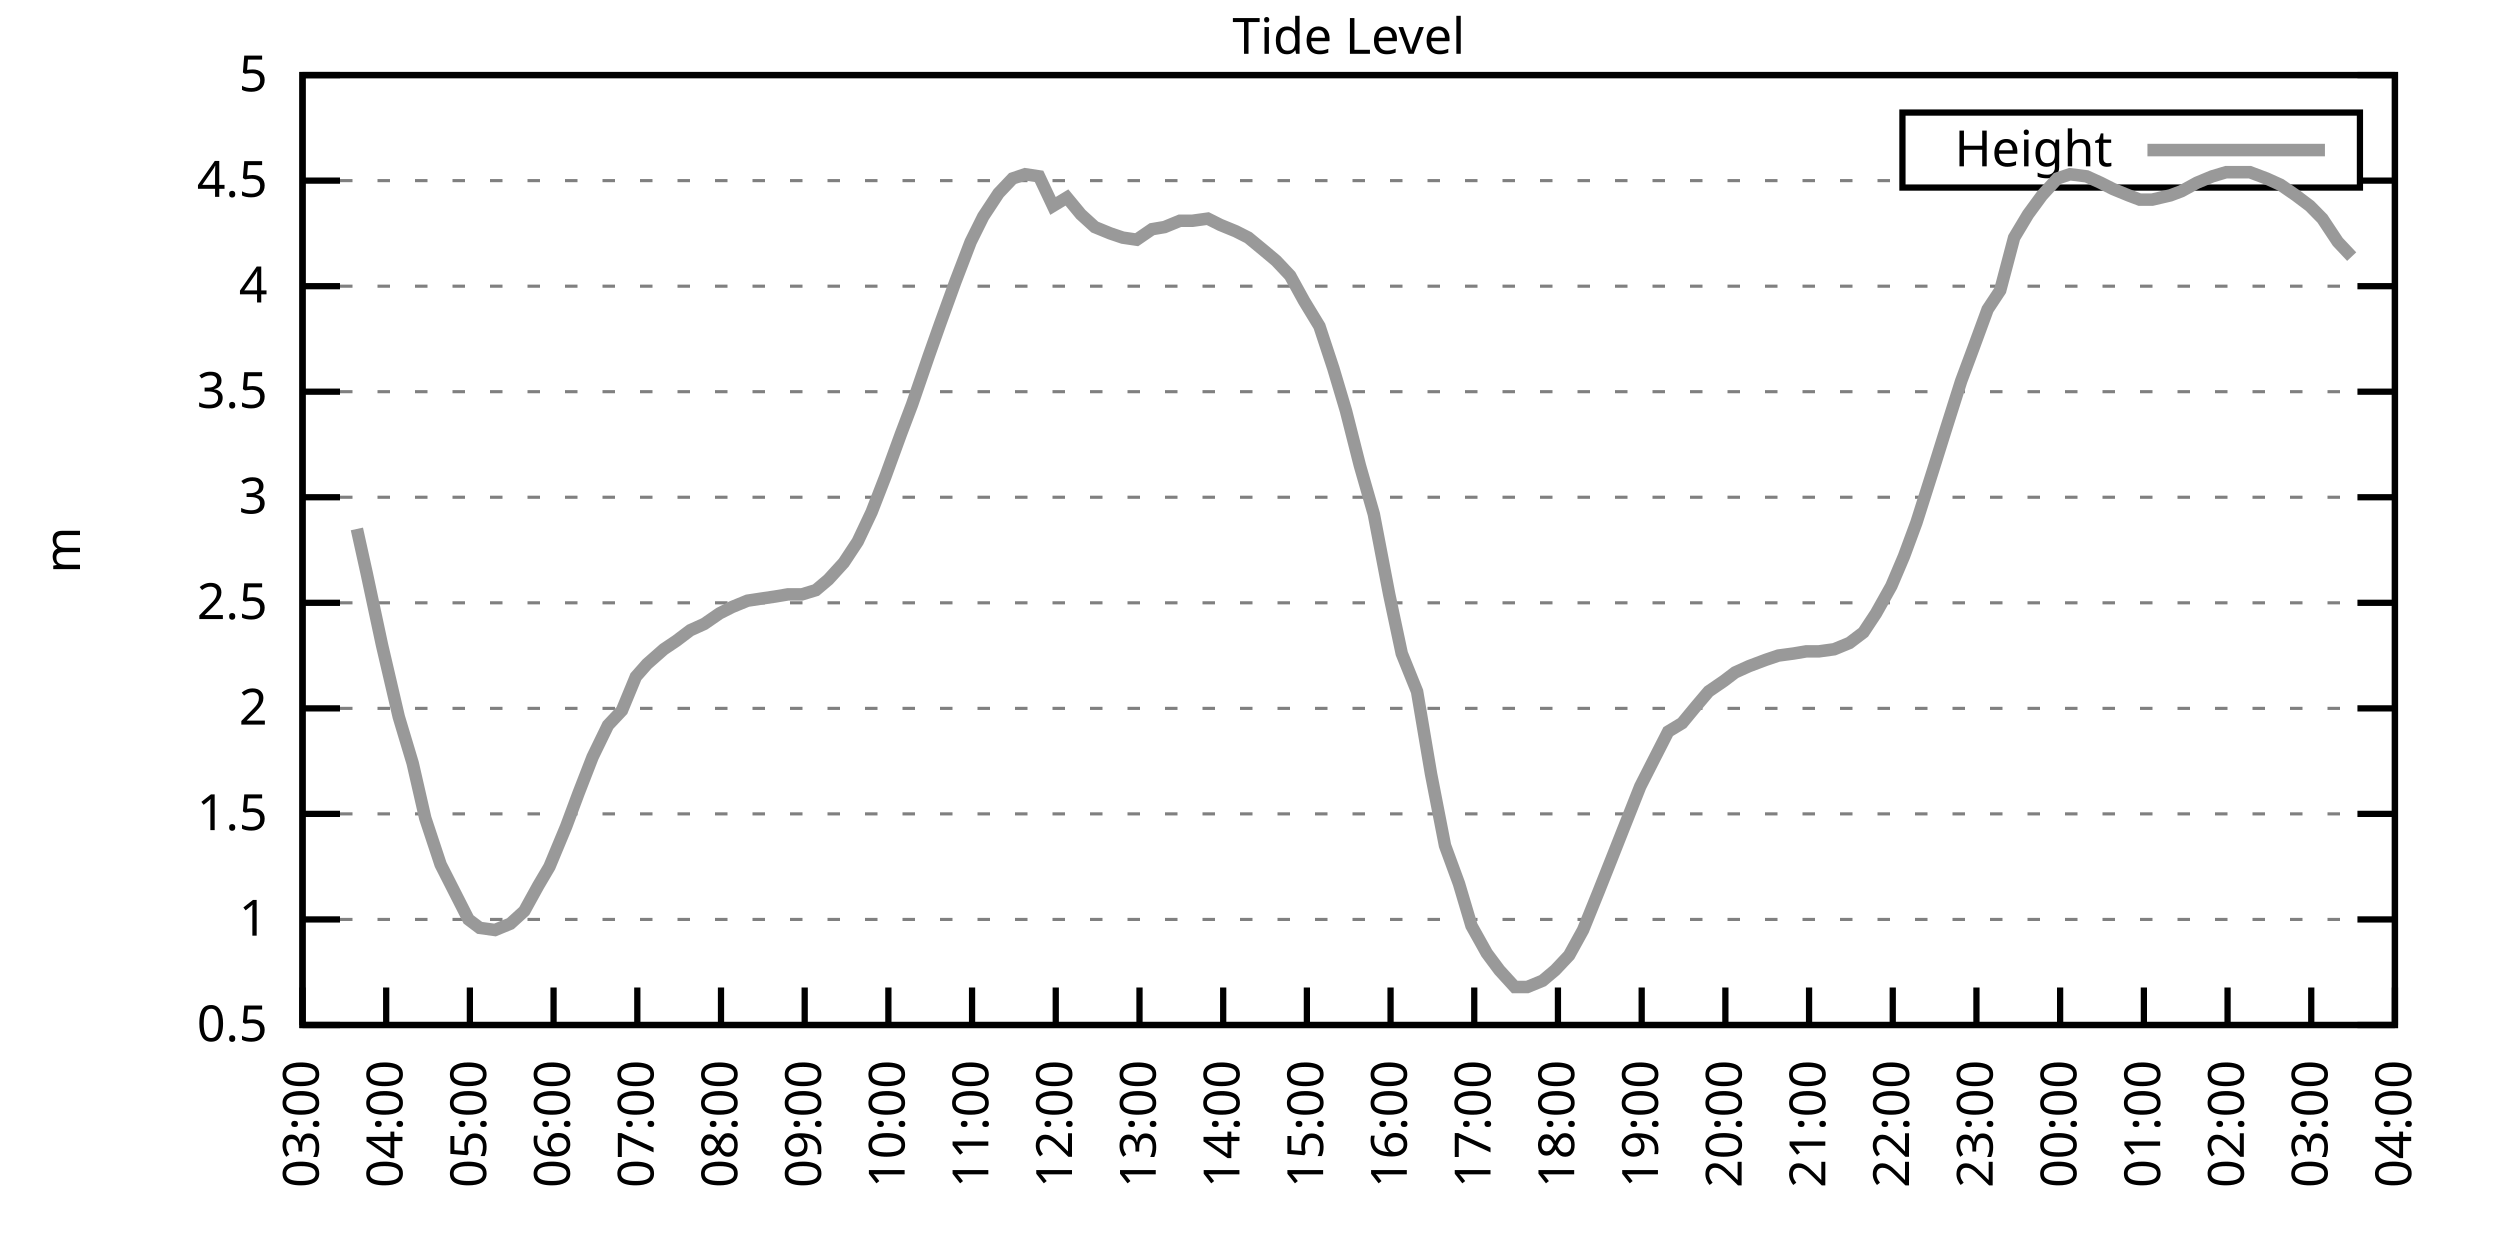
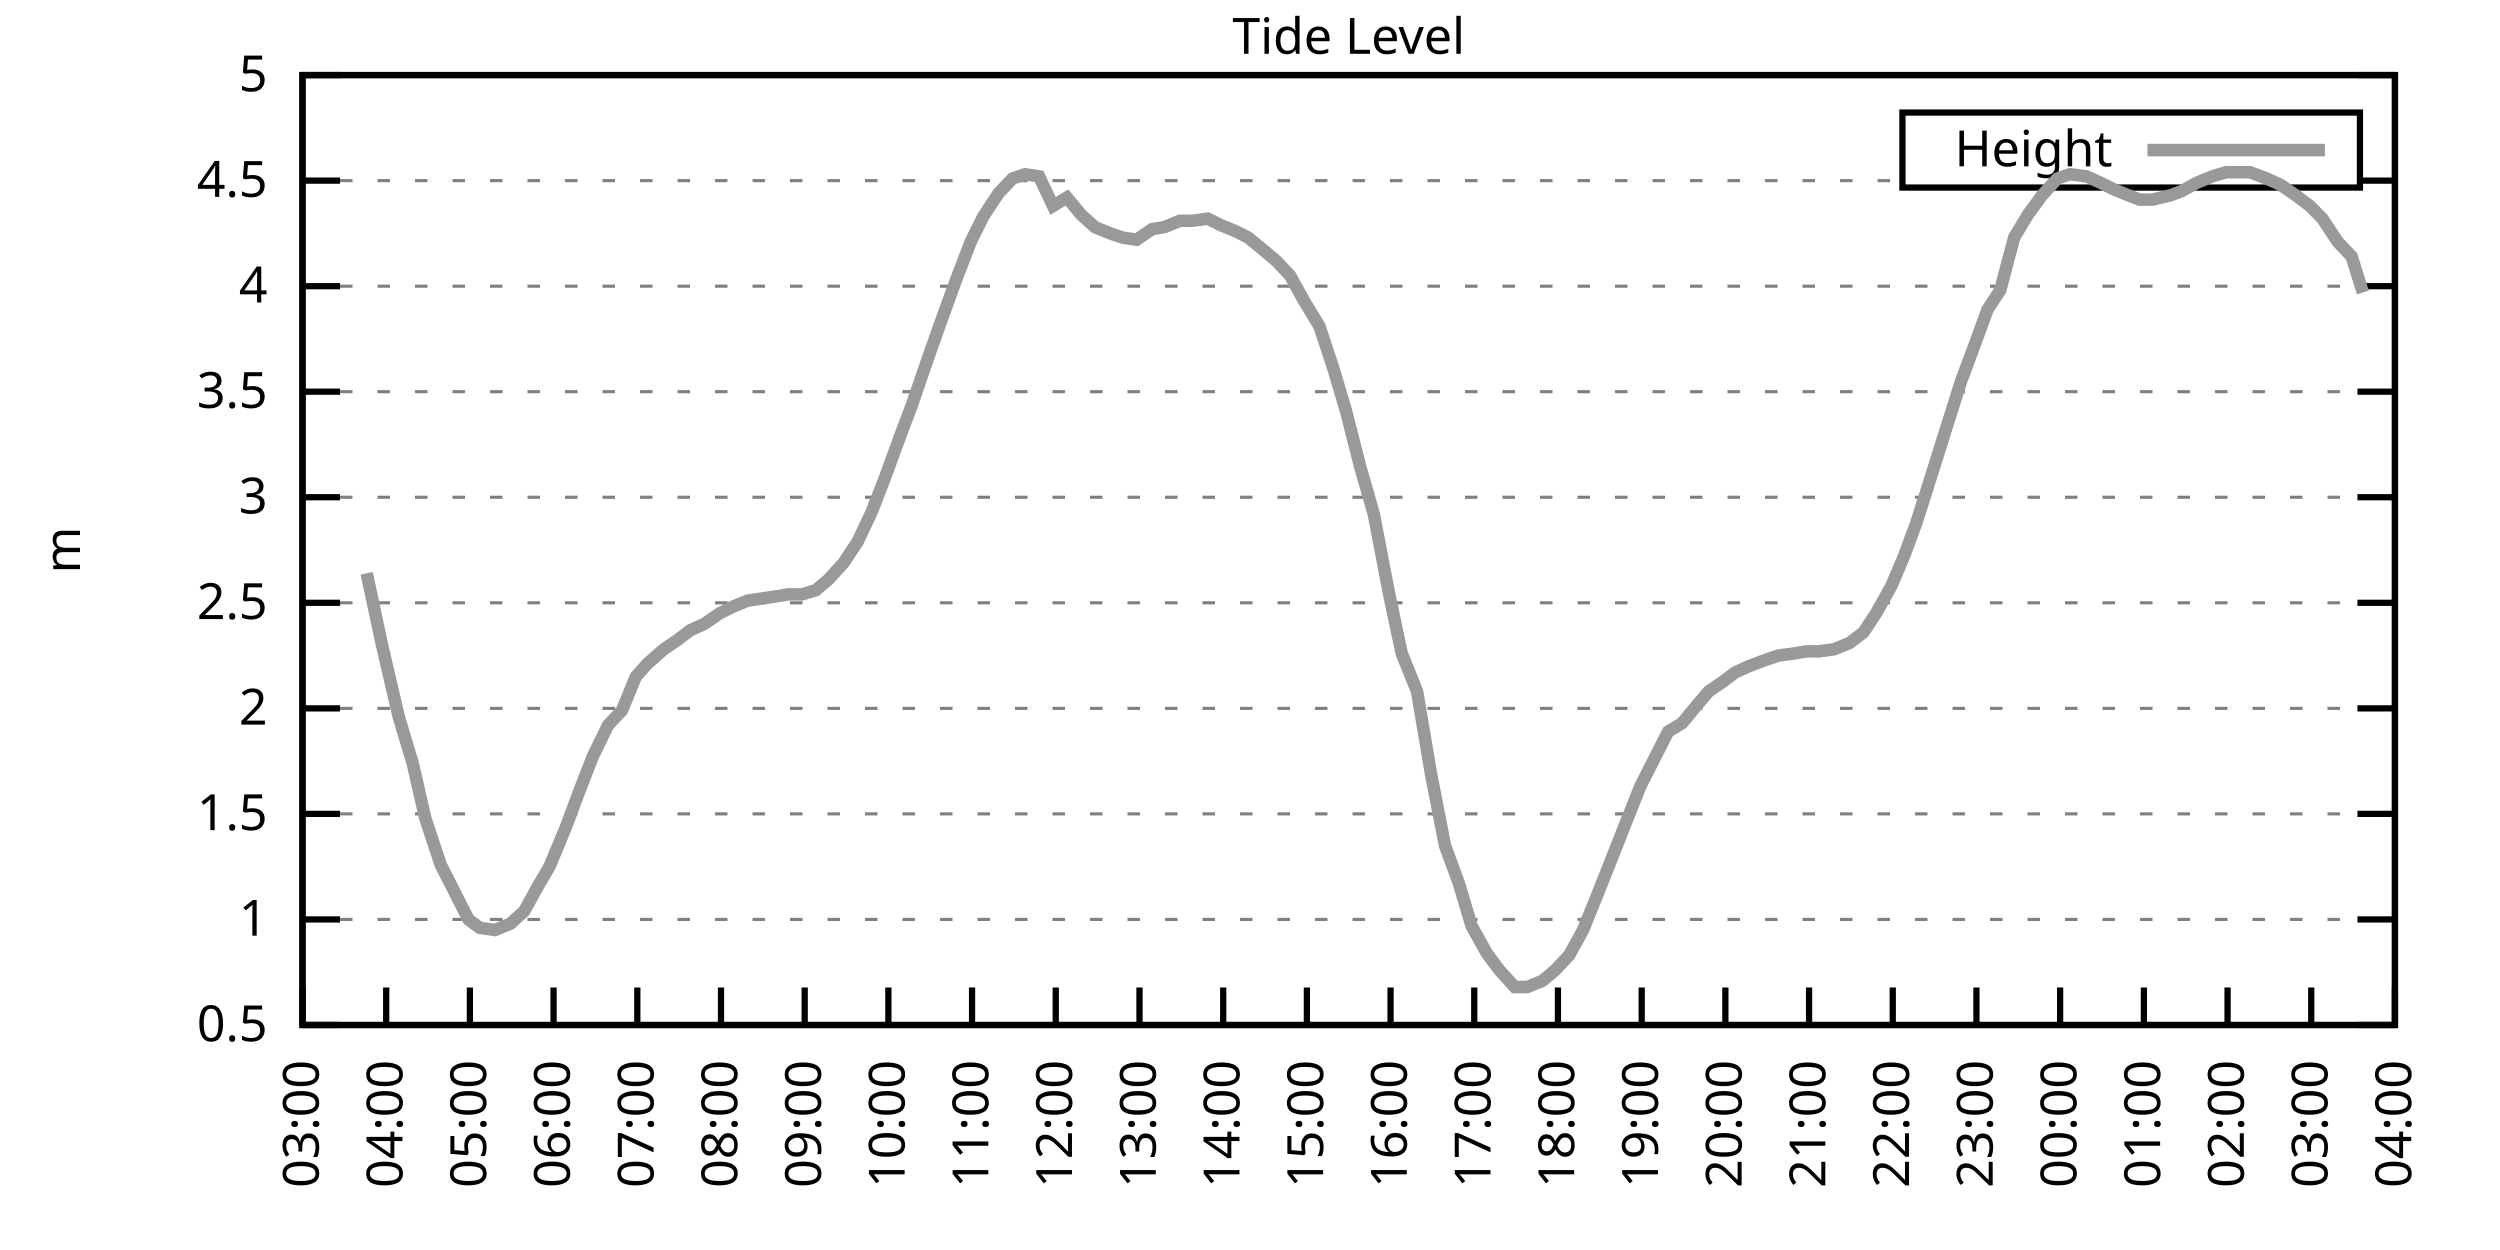
<svg xmlns="http://www.w3.org/2000/svg" xmlns:xlink="http://www.w3.org/1999/xlink" width="400" height="200" viewBox="0 0 400 200">
  <g id="gnuplot_canvas">
    <rect x="0" y="0" width="400" height="200" fill="none" />
    <defs>
      <circle id="gpDot" r="0.5" stroke-width="0.5" stroke="currentColor" />
      <path id="gpPt0" stroke-width="0.333" stroke="currentColor" d="M-1,0 h2 M0,-1 v2" />
      <path id="gpPt1" stroke-width="0.333" stroke="currentColor" d="M-1,-1 L1,1 M1,-1 L-1,1" />
      <path id="gpPt2" stroke-width="0.333" stroke="currentColor" d="M-1,0 L1,0 M0,-1 L0,1 M-1,-1 L1,1 M-1,1 L1,-1" />
      <rect id="gpPt3" stroke-width="0.333" stroke="currentColor" x="-1" y="-1" width="2" height="2" />
      <rect id="gpPt4" stroke-width="0.333" stroke="currentColor" fill="currentColor" x="-1" y="-1" width="2" height="2" />
      <circle id="gpPt5" stroke-width="0.333" stroke="currentColor" cx="0" cy="0" r="1" />
      <use xlink:href="#gpPt5" id="gpPt6" fill="currentColor" stroke="none" />
      <path id="gpPt7" stroke-width="0.333" stroke="currentColor" d="M0,-1.33 L-1.33,0.67 L1.33,0.67 z" />
      <use xlink:href="#gpPt7" id="gpPt8" fill="currentColor" stroke="none" />
      <use xlink:href="#gpPt7" id="gpPt9" stroke="currentColor" transform="rotate(180)" />
      <use xlink:href="#gpPt9" id="gpPt10" fill="currentColor" stroke="none" />
      <use xlink:href="#gpPt3" id="gpPt11" stroke="currentColor" transform="rotate(45)" />
      <use xlink:href="#gpPt11" id="gpPt12" fill="currentColor" stroke="none" />
      <path id="gpPt13" stroke-width="0.333" stroke="currentColor" d="M0,1.330 L1.265,0.411 L0.782,-1.067 L-0.782,-1.076 L-1.265,0.411 z" />
      <use xlink:href="#gpPt13" id="gpPt14" fill="currentColor" stroke="none" />
      <filter id="textbox" filterUnits="objectBoundingBox" x="0" y="0" height="1" width="1">
        <feFlood flood-color="white" flood-opacity="1" result="bgnd" />
        <feComposite in="SourceGraphic" in2="bgnd" operator="atop" />
      </filter>
      <filter id="greybox" filterUnits="objectBoundingBox" x="0" y="0" height="1" width="1">
        <feFlood flood-color="lightgrey" flood-opacity="1" result="grey" />
        <feComposite in="SourceGraphic" in2="grey" operator="atop" />
      </filter>
    </defs>
    <g fill="none" color="white" stroke="currentColor" stroke-width="1.00" stroke-linecap="butt" stroke-linejoin="miter">
</g>
    <g fill="none" color="black" stroke="currentColor" stroke-width="1.00" stroke-linecap="butt" stroke-linejoin="miter">
      <g stroke="none" shape-rendering="crispEdges">
        <polygon fill="rgb(255, 255, 255)" points="48.40,164.00 383.18,164.00 383.18,12.02 48.40,12.02 " />
      </g>
    </g>
    <g fill="none" color="black" stroke="currentColor" stroke-width="1.00" stroke-linecap="butt" stroke-linejoin="miter">
</g>
    <g fill="none" color="black" stroke="black" stroke-width="0.50" stroke-linecap="butt" stroke-linejoin="miter">
</g>
    <g fill="none" color="gray" stroke="currentColor" stroke-width="0.50" stroke-linecap="butt" stroke-linejoin="miter">
      <path stroke="gray" stroke-dasharray="2,4" class="gridline" d="M48.40,164.00 L383.19,164.00  " />
    </g>
    <g fill="none" color="gray" stroke="gray" stroke-width="1.00" stroke-linecap="butt" stroke-linejoin="miter">
</g>
    <g fill="none" color="black" stroke="currentColor" stroke-width="1.00" stroke-linecap="butt" stroke-linejoin="miter">
      <path stroke="black" d="M48.40,164.00 L54.40,164.00 M383.19,164.00 L377.19,164.00  " />
      <g transform="translate(42.80,166.60)" stroke="none" fill="black" font-family="Sans" font-size="8.00" text-anchor="end">
        <text>
          <tspan font-family="Sans"> 0.5</tspan>
        </text>
      </g>
    </g>
    <g fill="none" color="black" stroke="currentColor" stroke-width="1.00" stroke-linecap="butt" stroke-linejoin="miter">
</g>
    <g fill="none" color="black" stroke="black" stroke-width="0.50" stroke-linecap="butt" stroke-linejoin="miter">
</g>
    <g fill="none" color="gray" stroke="currentColor" stroke-width="0.50" stroke-linecap="butt" stroke-linejoin="miter">
      <path stroke="gray" stroke-dasharray="2,4" class="gridline" d="M48.40,147.11 L383.19,147.11  " />
    </g>
    <g fill="none" color="gray" stroke="gray" stroke-width="1.00" stroke-linecap="butt" stroke-linejoin="miter">
</g>
    <g fill="none" color="black" stroke="currentColor" stroke-width="1.00" stroke-linecap="butt" stroke-linejoin="miter">
      <path stroke="black" d="M48.40,147.11 L54.40,147.11 M383.19,147.11 L377.19,147.11  " />
      <g transform="translate(42.80,149.71)" stroke="none" fill="black" font-family="Sans" font-size="8.00" text-anchor="end">
        <text>
          <tspan font-family="Sans"> 1</tspan>
        </text>
      </g>
    </g>
    <g fill="none" color="black" stroke="currentColor" stroke-width="1.00" stroke-linecap="butt" stroke-linejoin="miter">
</g>
    <g fill="none" color="black" stroke="black" stroke-width="0.50" stroke-linecap="butt" stroke-linejoin="miter">
</g>
    <g fill="none" color="gray" stroke="currentColor" stroke-width="0.50" stroke-linecap="butt" stroke-linejoin="miter">
      <path stroke="gray" stroke-dasharray="2,4" class="gridline" d="M48.40,130.22 L383.19,130.22  " />
    </g>
    <g fill="none" color="gray" stroke="gray" stroke-width="1.00" stroke-linecap="butt" stroke-linejoin="miter">
</g>
    <g fill="none" color="black" stroke="currentColor" stroke-width="1.00" stroke-linecap="butt" stroke-linejoin="miter">
      <path stroke="black" d="M48.40,130.22 L54.40,130.22 M383.19,130.22 L377.19,130.22  " />
      <g transform="translate(42.80,132.82)" stroke="none" fill="black" font-family="Sans" font-size="8.00" text-anchor="end">
        <text>
          <tspan font-family="Sans"> 1.5</tspan>
        </text>
      </g>
    </g>
    <g fill="none" color="black" stroke="currentColor" stroke-width="1.00" stroke-linecap="butt" stroke-linejoin="miter">
</g>
    <g fill="none" color="black" stroke="black" stroke-width="0.50" stroke-linecap="butt" stroke-linejoin="miter">
</g>
    <g fill="none" color="gray" stroke="currentColor" stroke-width="0.50" stroke-linecap="butt" stroke-linejoin="miter">
      <path stroke="gray" stroke-dasharray="2,4" class="gridline" d="M48.40,113.34 L383.19,113.34  " />
    </g>
    <g fill="none" color="gray" stroke="gray" stroke-width="1.00" stroke-linecap="butt" stroke-linejoin="miter">
</g>
    <g fill="none" color="black" stroke="currentColor" stroke-width="1.00" stroke-linecap="butt" stroke-linejoin="miter">
      <path stroke="black" d="M48.40,113.34 L54.40,113.34 M383.19,113.34 L377.19,113.34  " />
      <g transform="translate(42.80,115.94)" stroke="none" fill="black" font-family="Sans" font-size="8.00" text-anchor="end">
        <text>
          <tspan font-family="Sans"> 2</tspan>
        </text>
      </g>
    </g>
    <g fill="none" color="black" stroke="currentColor" stroke-width="1.00" stroke-linecap="butt" stroke-linejoin="miter">
</g>
    <g fill="none" color="black" stroke="black" stroke-width="0.50" stroke-linecap="butt" stroke-linejoin="miter">
</g>
    <g fill="none" color="gray" stroke="currentColor" stroke-width="0.50" stroke-linecap="butt" stroke-linejoin="miter">
      <path stroke="gray" stroke-dasharray="2,4" class="gridline" d="M48.40,96.45 L383.19,96.45  " />
    </g>
    <g fill="none" color="gray" stroke="gray" stroke-width="1.00" stroke-linecap="butt" stroke-linejoin="miter">
</g>
    <g fill="none" color="black" stroke="currentColor" stroke-width="1.00" stroke-linecap="butt" stroke-linejoin="miter">
      <path stroke="black" d="M48.40,96.45 L54.40,96.45 M383.19,96.45 L377.19,96.45  " />
      <g transform="translate(42.80,99.05)" stroke="none" fill="black" font-family="Sans" font-size="8.00" text-anchor="end">
        <text>
          <tspan font-family="Sans"> 2.5</tspan>
        </text>
      </g>
    </g>
    <g fill="none" color="black" stroke="currentColor" stroke-width="1.00" stroke-linecap="butt" stroke-linejoin="miter">
</g>
    <g fill="none" color="black" stroke="black" stroke-width="0.50" stroke-linecap="butt" stroke-linejoin="miter">
</g>
    <g fill="none" color="gray" stroke="currentColor" stroke-width="0.50" stroke-linecap="butt" stroke-linejoin="miter">
      <path stroke="gray" stroke-dasharray="2,4" class="gridline" d="M48.40,79.56 L383.19,79.56  " />
    </g>
    <g fill="none" color="gray" stroke="gray" stroke-width="1.00" stroke-linecap="butt" stroke-linejoin="miter">
</g>
    <g fill="none" color="black" stroke="currentColor" stroke-width="1.00" stroke-linecap="butt" stroke-linejoin="miter">
      <path stroke="black" d="M48.40,79.56 L54.40,79.56 M383.19,79.56 L377.19,79.56  " />
      <g transform="translate(42.80,82.16)" stroke="none" fill="black" font-family="Sans" font-size="8.00" text-anchor="end">
        <text>
          <tspan font-family="Sans"> 3</tspan>
        </text>
      </g>
    </g>
    <g fill="none" color="black" stroke="currentColor" stroke-width="1.00" stroke-linecap="butt" stroke-linejoin="miter">
</g>
    <g fill="none" color="black" stroke="black" stroke-width="0.50" stroke-linecap="butt" stroke-linejoin="miter">
</g>
    <g fill="none" color="gray" stroke="currentColor" stroke-width="0.50" stroke-linecap="butt" stroke-linejoin="miter">
      <path stroke="gray" stroke-dasharray="2,4" class="gridline" d="M48.40,62.67 L383.19,62.67  " />
    </g>
    <g fill="none" color="gray" stroke="gray" stroke-width="1.00" stroke-linecap="butt" stroke-linejoin="miter">
</g>
    <g fill="none" color="black" stroke="currentColor" stroke-width="1.00" stroke-linecap="butt" stroke-linejoin="miter">
      <path stroke="black" d="M48.40,62.67 L54.40,62.67 M383.19,62.67 L377.19,62.67  " />
      <g transform="translate(42.80,65.27)" stroke="none" fill="black" font-family="Sans" font-size="8.00" text-anchor="end">
        <text>
          <tspan font-family="Sans"> 3.5</tspan>
        </text>
      </g>
    </g>
    <g fill="none" color="black" stroke="currentColor" stroke-width="1.00" stroke-linecap="butt" stroke-linejoin="miter">
</g>
    <g fill="none" color="black" stroke="black" stroke-width="0.50" stroke-linecap="butt" stroke-linejoin="miter">
</g>
    <g fill="none" color="gray" stroke="currentColor" stroke-width="0.50" stroke-linecap="butt" stroke-linejoin="miter">
      <path stroke="gray" stroke-dasharray="2,4" class="gridline" d="M48.40,45.79 L383.19,45.79  " />
    </g>
    <g fill="none" color="gray" stroke="gray" stroke-width="1.00" stroke-linecap="butt" stroke-linejoin="miter">
</g>
    <g fill="none" color="black" stroke="currentColor" stroke-width="1.00" stroke-linecap="butt" stroke-linejoin="miter">
      <path stroke="black" d="M48.40,45.79 L54.40,45.79 M383.19,45.79 L377.19,45.79  " />
      <g transform="translate(42.80,48.39)" stroke="none" fill="black" font-family="Sans" font-size="8.00" text-anchor="end">
        <text>
          <tspan font-family="Sans"> 4</tspan>
        </text>
      </g>
    </g>
    <g fill="none" color="black" stroke="currentColor" stroke-width="1.00" stroke-linecap="butt" stroke-linejoin="miter">
</g>
    <g fill="none" color="black" stroke="black" stroke-width="0.50" stroke-linecap="butt" stroke-linejoin="miter">
</g>
    <g fill="none" color="gray" stroke="currentColor" stroke-width="0.50" stroke-linecap="butt" stroke-linejoin="miter">
      <path stroke="gray" stroke-dasharray="2,4" class="gridline" d="M48.40,28.90 L304.39,28.90 M377.59,28.90 L383.19,28.90  " />
    </g>
    <g fill="none" color="gray" stroke="gray" stroke-width="1.00" stroke-linecap="butt" stroke-linejoin="miter">
</g>
    <g fill="none" color="black" stroke="currentColor" stroke-width="1.00" stroke-linecap="butt" stroke-linejoin="miter">
      <path stroke="black" d="M48.40,28.90 L54.40,28.90 M383.19,28.90 L377.19,28.90  " />
      <g transform="translate(42.80,31.50)" stroke="none" fill="black" font-family="Sans" font-size="8.00" text-anchor="end">
        <text>
          <tspan font-family="Sans"> 4.5</tspan>
        </text>
      </g>
    </g>
    <g fill="none" color="black" stroke="currentColor" stroke-width="1.00" stroke-linecap="butt" stroke-linejoin="miter">
</g>
    <g fill="none" color="black" stroke="black" stroke-width="0.50" stroke-linecap="butt" stroke-linejoin="miter">
</g>
    <g fill="none" color="gray" stroke="currentColor" stroke-width="0.50" stroke-linecap="butt" stroke-linejoin="miter">
      <path stroke="gray" stroke-dasharray="2,4" class="gridline" d="M48.40,12.01 L383.19,12.01  " />
    </g>
    <g fill="none" color="gray" stroke="gray" stroke-width="1.00" stroke-linecap="butt" stroke-linejoin="miter">
</g>
    <g fill="none" color="black" stroke="currentColor" stroke-width="1.00" stroke-linecap="butt" stroke-linejoin="miter">
      <path stroke="black" d="M48.40,12.01 L54.40,12.01 M383.19,12.01 L377.19,12.01  " />
      <g transform="translate(42.80,14.61)" stroke="none" fill="black" font-family="Sans" font-size="8.00" text-anchor="end">
        <text>
          <tspan font-family="Sans"> 5</tspan>
        </text>
      </g>
    </g>
    <g fill="none" color="black" stroke="currentColor" stroke-width="1.00" stroke-linecap="butt" stroke-linejoin="miter">
      <path stroke="black" d="M48.40,164.00 L48.40,158.00  " />
      <g transform="translate(51.00,169.60) rotate(270.00)" stroke="none" fill="black" font-family="Sans" font-size="8.00" text-anchor="end">
        <text>
          <tspan font-family="Sans">03:00</tspan>
        </text>
      </g>
    </g>
    <g fill="none" color="black" stroke="currentColor" stroke-width="1.00" stroke-linecap="butt" stroke-linejoin="miter">
      <path stroke="black" d="M61.79,164.00 L61.79,158.00  " />
      <g transform="translate(64.39,169.60) rotate(270.00)" stroke="none" fill="black" font-family="Sans" font-size="8.00" text-anchor="end">
        <text>
          <tspan font-family="Sans">04:00</tspan>
        </text>
      </g>
    </g>
    <g fill="none" color="black" stroke="currentColor" stroke-width="1.00" stroke-linecap="butt" stroke-linejoin="miter">
      <path stroke="black" d="M75.18,164.00 L75.18,158.00  " />
      <g transform="translate(77.78,169.60) rotate(270.00)" stroke="none" fill="black" font-family="Sans" font-size="8.00" text-anchor="end">
        <text>
          <tspan font-family="Sans">05:00</tspan>
        </text>
      </g>
    </g>
    <g fill="none" color="black" stroke="currentColor" stroke-width="1.00" stroke-linecap="butt" stroke-linejoin="miter">
      <path stroke="black" d="M88.57,164.00 L88.57,158.00  " />
      <g transform="translate(91.17,169.60) rotate(270.00)" stroke="none" fill="black" font-family="Sans" font-size="8.00" text-anchor="end">
        <text>
          <tspan font-family="Sans">06:00</tspan>
        </text>
      </g>
    </g>
    <g fill="none" color="black" stroke="currentColor" stroke-width="1.00" stroke-linecap="butt" stroke-linejoin="miter">
      <path stroke="black" d="M101.97,164.00 L101.97,158.00  " />
      <g transform="translate(104.57,169.60) rotate(270.00)" stroke="none" fill="black" font-family="Sans" font-size="8.00" text-anchor="end">
        <text>
          <tspan font-family="Sans">07:00</tspan>
        </text>
      </g>
    </g>
    <g fill="none" color="black" stroke="currentColor" stroke-width="1.00" stroke-linecap="butt" stroke-linejoin="miter">
      <path stroke="black" d="M115.36,164.00 L115.36,158.00  " />
      <g transform="translate(117.96,169.60) rotate(270.00)" stroke="none" fill="black" font-family="Sans" font-size="8.00" text-anchor="end">
        <text>
          <tspan font-family="Sans">08:00</tspan>
        </text>
      </g>
    </g>
    <g fill="none" color="black" stroke="currentColor" stroke-width="1.00" stroke-linecap="butt" stroke-linejoin="miter">
      <path stroke="black" d="M128.75,164.00 L128.75,158.00  " />
      <g transform="translate(131.35,169.60) rotate(270.00)" stroke="none" fill="black" font-family="Sans" font-size="8.00" text-anchor="end">
        <text>
          <tspan font-family="Sans">09:00</tspan>
        </text>
      </g>
    </g>
    <g fill="none" color="black" stroke="currentColor" stroke-width="1.00" stroke-linecap="butt" stroke-linejoin="miter">
      <path stroke="black" d="M142.14,164.00 L142.14,158.00  " />
      <g transform="translate(144.74,169.60) rotate(270.00)" stroke="none" fill="black" font-family="Sans" font-size="8.00" text-anchor="end">
        <text>
          <tspan font-family="Sans">10:00</tspan>
        </text>
      </g>
    </g>
    <g fill="none" color="black" stroke="currentColor" stroke-width="1.00" stroke-linecap="butt" stroke-linejoin="miter">
      <path stroke="black" d="M155.53,164.00 L155.53,158.00  " />
      <g transform="translate(158.13,169.60) rotate(270.00)" stroke="none" fill="black" font-family="Sans" font-size="8.00" text-anchor="end">
        <text>
          <tspan font-family="Sans">11:00</tspan>
        </text>
      </g>
    </g>
    <g fill="none" color="black" stroke="currentColor" stroke-width="1.00" stroke-linecap="butt" stroke-linejoin="miter">
      <path stroke="black" d="M168.92,164.00 L168.92,158.00  " />
      <g transform="translate(171.52,169.60) rotate(270.00)" stroke="none" fill="black" font-family="Sans" font-size="8.00" text-anchor="end">
        <text>
          <tspan font-family="Sans">12:00</tspan>
        </text>
      </g>
    </g>
    <g fill="none" color="black" stroke="currentColor" stroke-width="1.00" stroke-linecap="butt" stroke-linejoin="miter">
      <path stroke="black" d="M182.32,164.00 L182.32,158.00  " />
      <g transform="translate(184.92,169.60) rotate(270.00)" stroke="none" fill="black" font-family="Sans" font-size="8.00" text-anchor="end">
        <text>
          <tspan font-family="Sans">13:00</tspan>
        </text>
      </g>
    </g>
    <g fill="none" color="black" stroke="currentColor" stroke-width="1.00" stroke-linecap="butt" stroke-linejoin="miter">
      <path stroke="black" d="M195.71,164.00 L195.71,158.00  " />
      <g transform="translate(198.31,169.60) rotate(270.00)" stroke="none" fill="black" font-family="Sans" font-size="8.00" text-anchor="end">
        <text>
          <tspan font-family="Sans">14:00</tspan>
        </text>
      </g>
    </g>
    <g fill="none" color="black" stroke="currentColor" stroke-width="1.00" stroke-linecap="butt" stroke-linejoin="miter">
      <path stroke="black" d="M209.10,164.00 L209.10,158.00  " />
      <g transform="translate(211.70,169.60) rotate(270.00)" stroke="none" fill="black" font-family="Sans" font-size="8.00" text-anchor="end">
        <text>
          <tspan font-family="Sans">15:00</tspan>
        </text>
      </g>
    </g>
    <g fill="none" color="black" stroke="currentColor" stroke-width="1.00" stroke-linecap="butt" stroke-linejoin="miter">
      <path stroke="black" d="M222.49,164.00 L222.49,158.00  " />
      <g transform="translate(225.09,169.60) rotate(270.00)" stroke="none" fill="black" font-family="Sans" font-size="8.00" text-anchor="end">
        <text>
          <tspan font-family="Sans">16:00</tspan>
        </text>
      </g>
    </g>
    <g fill="none" color="black" stroke="currentColor" stroke-width="1.00" stroke-linecap="butt" stroke-linejoin="miter">
      <path stroke="black" d="M235.88,164.00 L235.88,158.00  " />
      <g transform="translate(238.48,169.60) rotate(270.00)" stroke="none" fill="black" font-family="Sans" font-size="8.00" text-anchor="end">
        <text>
          <tspan font-family="Sans">17:00</tspan>
        </text>
      </g>
    </g>
    <g fill="none" color="black" stroke="currentColor" stroke-width="1.00" stroke-linecap="butt" stroke-linejoin="miter">
      <path stroke="black" d="M249.27,164.00 L249.27,158.00  " />
      <g transform="translate(251.87,169.60) rotate(270.00)" stroke="none" fill="black" font-family="Sans" font-size="8.00" text-anchor="end">
        <text>
          <tspan font-family="Sans">18:00</tspan>
        </text>
      </g>
    </g>
    <g fill="none" color="black" stroke="currentColor" stroke-width="1.00" stroke-linecap="butt" stroke-linejoin="miter">
      <path stroke="black" d="M262.67,164.00 L262.67,158.00  " />
      <g transform="translate(265.27,169.60) rotate(270.00)" stroke="none" fill="black" font-family="Sans" font-size="8.00" text-anchor="end">
        <text>
          <tspan font-family="Sans">19:00</tspan>
        </text>
      </g>
    </g>
    <g fill="none" color="black" stroke="currentColor" stroke-width="1.00" stroke-linecap="butt" stroke-linejoin="miter">
      <path stroke="black" d="M276.06,164.00 L276.06,158.00  " />
      <g transform="translate(278.66,169.60) rotate(270.00)" stroke="none" fill="black" font-family="Sans" font-size="8.00" text-anchor="end">
        <text>
          <tspan font-family="Sans">20:00</tspan>
        </text>
      </g>
    </g>
    <g fill="none" color="black" stroke="currentColor" stroke-width="1.00" stroke-linecap="butt" stroke-linejoin="miter">
      <path stroke="black" d="M289.45,164.00 L289.45,158.00  " />
      <g transform="translate(292.05,169.60) rotate(270.00)" stroke="none" fill="black" font-family="Sans" font-size="8.00" text-anchor="end">
        <text>
          <tspan font-family="Sans">21:00</tspan>
        </text>
      </g>
    </g>
    <g fill="none" color="black" stroke="currentColor" stroke-width="1.00" stroke-linecap="butt" stroke-linejoin="miter">
      <path stroke="black" d="M302.84,164.00 L302.84,158.00  " />
      <g transform="translate(305.44,169.60) rotate(270.00)" stroke="none" fill="black" font-family="Sans" font-size="8.00" text-anchor="end">
        <text>
          <tspan font-family="Sans">22:00</tspan>
        </text>
      </g>
    </g>
    <g fill="none" color="black" stroke="currentColor" stroke-width="1.00" stroke-linecap="butt" stroke-linejoin="miter">
      <path stroke="black" d="M316.23,164.00 L316.23,158.00  " />
      <g transform="translate(318.83,169.60) rotate(270.00)" stroke="none" fill="black" font-family="Sans" font-size="8.00" text-anchor="end">
        <text>
          <tspan font-family="Sans">23:00</tspan>
        </text>
      </g>
    </g>
    <g fill="none" color="black" stroke="currentColor" stroke-width="1.00" stroke-linecap="butt" stroke-linejoin="miter">
      <path stroke="black" d="M329.62,164.00 L329.62,158.00  " />
      <g transform="translate(332.22,169.60) rotate(270.00)" stroke="none" fill="black" font-family="Sans" font-size="8.00" text-anchor="end">
        <text>
          <tspan font-family="Sans">00:00</tspan>
        </text>
      </g>
    </g>
    <g fill="none" color="black" stroke="currentColor" stroke-width="1.00" stroke-linecap="butt" stroke-linejoin="miter">
      <path stroke="black" d="M343.02,164.00 L343.02,158.00  " />
      <g transform="translate(345.62,169.60) rotate(270.00)" stroke="none" fill="black" font-family="Sans" font-size="8.00" text-anchor="end">
        <text>
          <tspan font-family="Sans">01:00</tspan>
        </text>
      </g>
    </g>
    <g fill="none" color="black" stroke="currentColor" stroke-width="1.00" stroke-linecap="butt" stroke-linejoin="miter">
      <path stroke="black" d="M356.41,164.00 L356.41,158.00  " />
      <g transform="translate(359.01,169.60) rotate(270.00)" stroke="none" fill="black" font-family="Sans" font-size="8.00" text-anchor="end">
        <text>
          <tspan font-family="Sans">02:00</tspan>
        </text>
      </g>
    </g>
    <g fill="none" color="black" stroke="currentColor" stroke-width="1.00" stroke-linecap="butt" stroke-linejoin="miter">
      <path stroke="black" d="M369.80,164.00 L369.80,158.00  " />
      <g transform="translate(372.40,169.60) rotate(270.00)" stroke="none" fill="black" font-family="Sans" font-size="8.00" text-anchor="end">
        <text>
          <tspan font-family="Sans">03:00</tspan>
        </text>
      </g>
    </g>
    <g fill="none" color="black" stroke="currentColor" stroke-width="1.00" stroke-linecap="butt" stroke-linejoin="miter">
      <path stroke="black" d="M383.19,164.00 L383.19,158.00  " />
      <g transform="translate(385.79,169.60) rotate(270.00)" stroke="none" fill="black" font-family="Sans" font-size="8.00" text-anchor="end">
        <text>
          <tspan font-family="Sans">04:00</tspan>
        </text>
      </g>
    </g>
    <g fill="none" color="black" stroke="currentColor" stroke-width="1.00" stroke-linecap="butt" stroke-linejoin="miter">
</g>
    <g fill="none" color="black" stroke="currentColor" stroke-width="1.00" stroke-linecap="butt" stroke-linejoin="miter">
      <path stroke="black" d="M48.40,12.01 L48.40,164.00 L383.19,164.00 L383.19,12.01 L48.40,12.01 Z  " />
    </g>
    <g fill="none" color="black" stroke="currentColor" stroke-width="1.00" stroke-linecap="butt" stroke-linejoin="miter">
</g>
    <g fill="none" color="black" stroke="currentColor" stroke-width="1.00" stroke-linecap="butt" stroke-linejoin="miter">
      <path stroke="black" d="M304.39,30.01 L304.39,18.01 L377.59,18.01 L377.59,30.01 L304.39,30.01 Z  " />
    </g>
    <g id="Tide_level_plot_1">
      <g fill="none" color="white" stroke="black" stroke-width="2.00" stroke-linecap="butt" stroke-linejoin="miter">
</g>
      <g fill="none" color="black" stroke="currentColor" stroke-width="2.00" stroke-linecap="butt" stroke-linejoin="miter">
        <g transform="translate(337.99,26.61)" stroke="none" fill="black" font-family="Sans" font-size="8.00" text-anchor="end">
          <text>
            <tspan font-family="Sans">Height</tspan>
          </text>
        </g>
      </g>
      <g fill="none" color="black" stroke="currentColor" stroke-width="2.00" stroke-linecap="butt" stroke-linejoin="miter">
-         <path stroke="rgb(153, 153, 153)" d="M343.59,24.01 L371.99,24.01 M57.10,84.63 L58.67,91.72 L61.12,103.20 L63.80,114.69 L66.03,122.12 L68.04,130.90   L70.50,138.33 L72.73,142.72 L74.96,147.11 L76.75,148.46 L79.20,148.80 L81.66,147.79 L83.89,145.76 L86.12,141.71   L87.91,138.67 L90.58,132.25 L92.59,126.85 L94.82,121.11 L97.28,116.04 L99.51,113.67 L101.74,108.27 L103.53,106.24   L106.21,103.88 L108.22,102.53 L110.45,100.84 L112.68,99.83 L115.13,98.14 L117.14,97.12 L119.60,96.11 L121.83,95.77   L124.06,95.44 L126.07,95.10 L128.30,95.10 L130.54,94.42 L132.54,92.73 L135.00,90.03 L137.23,86.65 L139.46,81.93   L141.69,76.18 L144.15,69.43 L145.94,64.70 L148.61,56.93 L150.40,51.87 L152.85,45.11 L155.31,38.69 L157.32,34.64   L159.77,30.92 L162.01,28.56 L164.01,27.88 L166.25,28.22 L168.48,32.95 L170.71,31.60 L172.94,34.30 L175.17,36.33   L177.63,37.34 L179.64,38.02 L181.87,38.35 L184.32,36.67 L186.33,36.33 L188.79,35.32 L190.80,35.32 L193.25,34.98   L195.26,35.99 L197.72,37.00 L199.73,38.02 L202.18,40.04 L204.19,41.73 L206.42,44.10 L208.65,48.15 L211.11,52.20   L213.34,58.96 L215.35,65.71 L217.58,74.49 L219.81,82.26 L222.27,95.10 L224.28,104.56 L226.73,110.63 L228.96,123.81   L231.20,135.29 L233.43,141.37 L235.44,148.13 L237.89,152.52 L239.90,155.22 L242.36,157.92 L244.36,157.92 L246.82,156.91   L248.83,155.22 L251.06,152.85 L253.29,148.80 L255.75,142.72 L257.76,137.66 L259.76,132.59 L262.44,125.83 L264.67,121.44   L266.91,117.05 L269.14,115.70 L271.37,113.00 L273.38,110.63 L275.83,108.95 L277.62,107.59 L279.85,106.58 L282.53,105.57   L284.54,104.89 L286.99,104.56 L289.00,104.22 L291.01,104.22 L293.47,103.88 L295.92,102.87 L298.15,101.18 L300.16,98.14   L302.62,93.75 L304.63,89.02 L306.63,83.61 L309.31,75.17 L311.32,68.75 L313.78,60.98 L315.79,55.58 L318.02,49.50   L320.03,46.46 L322.26,38.02 L324.49,34.30 L326.72,31.26 L329.18,28.56 L331.19,27.88 L333.86,28.22 L336.10,29.24   L338.10,30.25 L340.56,31.26 L342.35,31.94 L344.35,31.94 L347.26,31.26 L349.04,30.59 L351.50,29.24 L353.95,28.22   L356.18,27.55 L358.19,27.55 L359.98,27.55 L362.66,28.56 L364.89,29.57 L367.34,31.26 L369.58,32.95 L371.58,34.98   L374.04,38.69 L376.27,41.06  " />
+         <path stroke="rgb(153, 153, 153)" d="M343.59,24.01 L371.99,24.01 M58.67,91.72 L61.12,103.20 L63.80,114.69 L66.03,122.12 L68.04,130.90 L70.50,138.33   L72.73,142.72 L74.96,147.11 L76.75,148.46 L79.20,148.80 L81.66,147.79 L83.89,145.76 L86.12,141.71 L87.91,138.67   L90.58,132.25 L92.59,126.85 L94.82,121.11 L97.28,116.04 L99.51,113.67 L101.74,108.27 L103.53,106.24 L106.21,103.88   L108.22,102.53 L110.45,100.84 L112.68,99.83 L115.13,98.14 L117.14,97.12 L119.60,96.11 L121.83,95.77 L124.06,95.44   L126.07,95.10 L128.30,95.10 L130.54,94.42 L132.54,92.73 L135.00,90.03 L137.23,86.65 L139.46,81.93 L141.69,76.18   L144.15,69.43 L145.94,64.70 L148.61,56.93 L150.40,51.87 L152.85,45.11 L155.31,38.69 L157.32,34.64 L159.77,30.92   L162.01,28.56 L164.01,27.88 L166.25,28.22 L168.48,32.95 L170.71,31.60 L172.94,34.30 L175.17,36.33 L177.63,37.34   L179.64,38.02 L181.87,38.35 L184.32,36.67 L186.33,36.33 L188.79,35.32 L190.80,35.32 L193.25,34.98 L195.26,35.99   L197.72,37.00 L199.73,38.02 L202.18,40.04 L204.19,41.73 L206.42,44.10 L208.65,48.15 L211.11,52.20 L213.34,58.96   L215.35,65.71 L217.58,74.49 L219.81,82.26 L222.27,95.10 L224.28,104.56 L226.73,110.63 L228.96,123.81 L231.20,135.29   L233.43,141.37 L235.44,148.13 L237.89,152.52 L239.90,155.22 L242.36,157.92 L244.36,157.92 L246.82,156.91 L248.83,155.22   L251.06,152.85 L253.29,148.80 L255.75,142.72 L257.76,137.66 L259.76,132.59 L262.44,125.83 L264.67,121.44 L266.91,117.05   L269.14,115.70 L271.37,113.00 L273.38,110.63 L275.83,108.95 L277.62,107.59 L279.85,106.58 L282.53,105.57 L284.54,104.89   L286.99,104.56 L289.00,104.22 L291.01,104.22 L293.47,103.88 L295.92,102.87 L298.15,101.18 L300.16,98.14 L302.62,93.75   L304.63,89.02 L306.63,83.61 L309.31,75.17 L311.32,68.75 L313.78,60.98 L315.79,55.58 L318.02,49.50 L320.03,46.46   L322.26,38.02 L324.49,34.30 L326.72,31.26 L329.18,28.56 L331.19,27.88 L333.86,28.22 L336.10,29.24 L338.10,30.25   L340.56,31.26 L342.35,31.94 L344.35,31.94 L347.26,31.26 L349.04,30.59 L351.50,29.24 L353.95,28.22 L356.18,27.55   L358.19,27.55 L359.98,27.55 L362.66,28.56 L364.89,29.57 L367.34,31.26 L369.58,32.95 L371.58,34.98 L374.04,38.69   L376.27,41.06 L378.06,46.80  " />
      </g>
    </g>
    <g fill="none" color="black" stroke="currentColor" stroke-width="2.00" stroke-linecap="butt" stroke-linejoin="miter">
</g>
    <g fill="none" color="black" stroke="black" stroke-width="1.00" stroke-linecap="butt" stroke-linejoin="miter">
</g>
    <g fill="none" color="black" stroke="currentColor" stroke-width="1.00" stroke-linecap="butt" stroke-linejoin="miter">
      <path stroke="black" d="M48.40,12.01 L48.40,164.00 L383.19,164.00 L383.19,12.01 L48.40,12.01 Z  " />
      <g transform="translate(12.80,88.01) rotate(270.00)" stroke="none" fill="black" font-family="Sans" font-size="8.00" text-anchor="middle">
        <text>
          <tspan font-family="Sans">m</tspan>
        </text>
      </g>
    </g>
    <g fill="none" color="black" stroke="currentColor" stroke-width="1.00" stroke-linecap="butt" stroke-linejoin="miter">
</g>
    <g fill="none" color="black" stroke="currentColor" stroke-width="1.00" stroke-linecap="butt" stroke-linejoin="miter">
      <g transform="translate(215.79,8.61)" stroke="none" fill="black" font-family="Sans" font-size="8.00" text-anchor="middle">
        <text>
          <tspan font-family="Sans">Tide Level</tspan>
        </text>
      </g>
    </g>
    <g fill="none" color="black" stroke="currentColor" stroke-width="1.00" stroke-linecap="butt" stroke-linejoin="miter">
</g>
  </g>
</svg>
